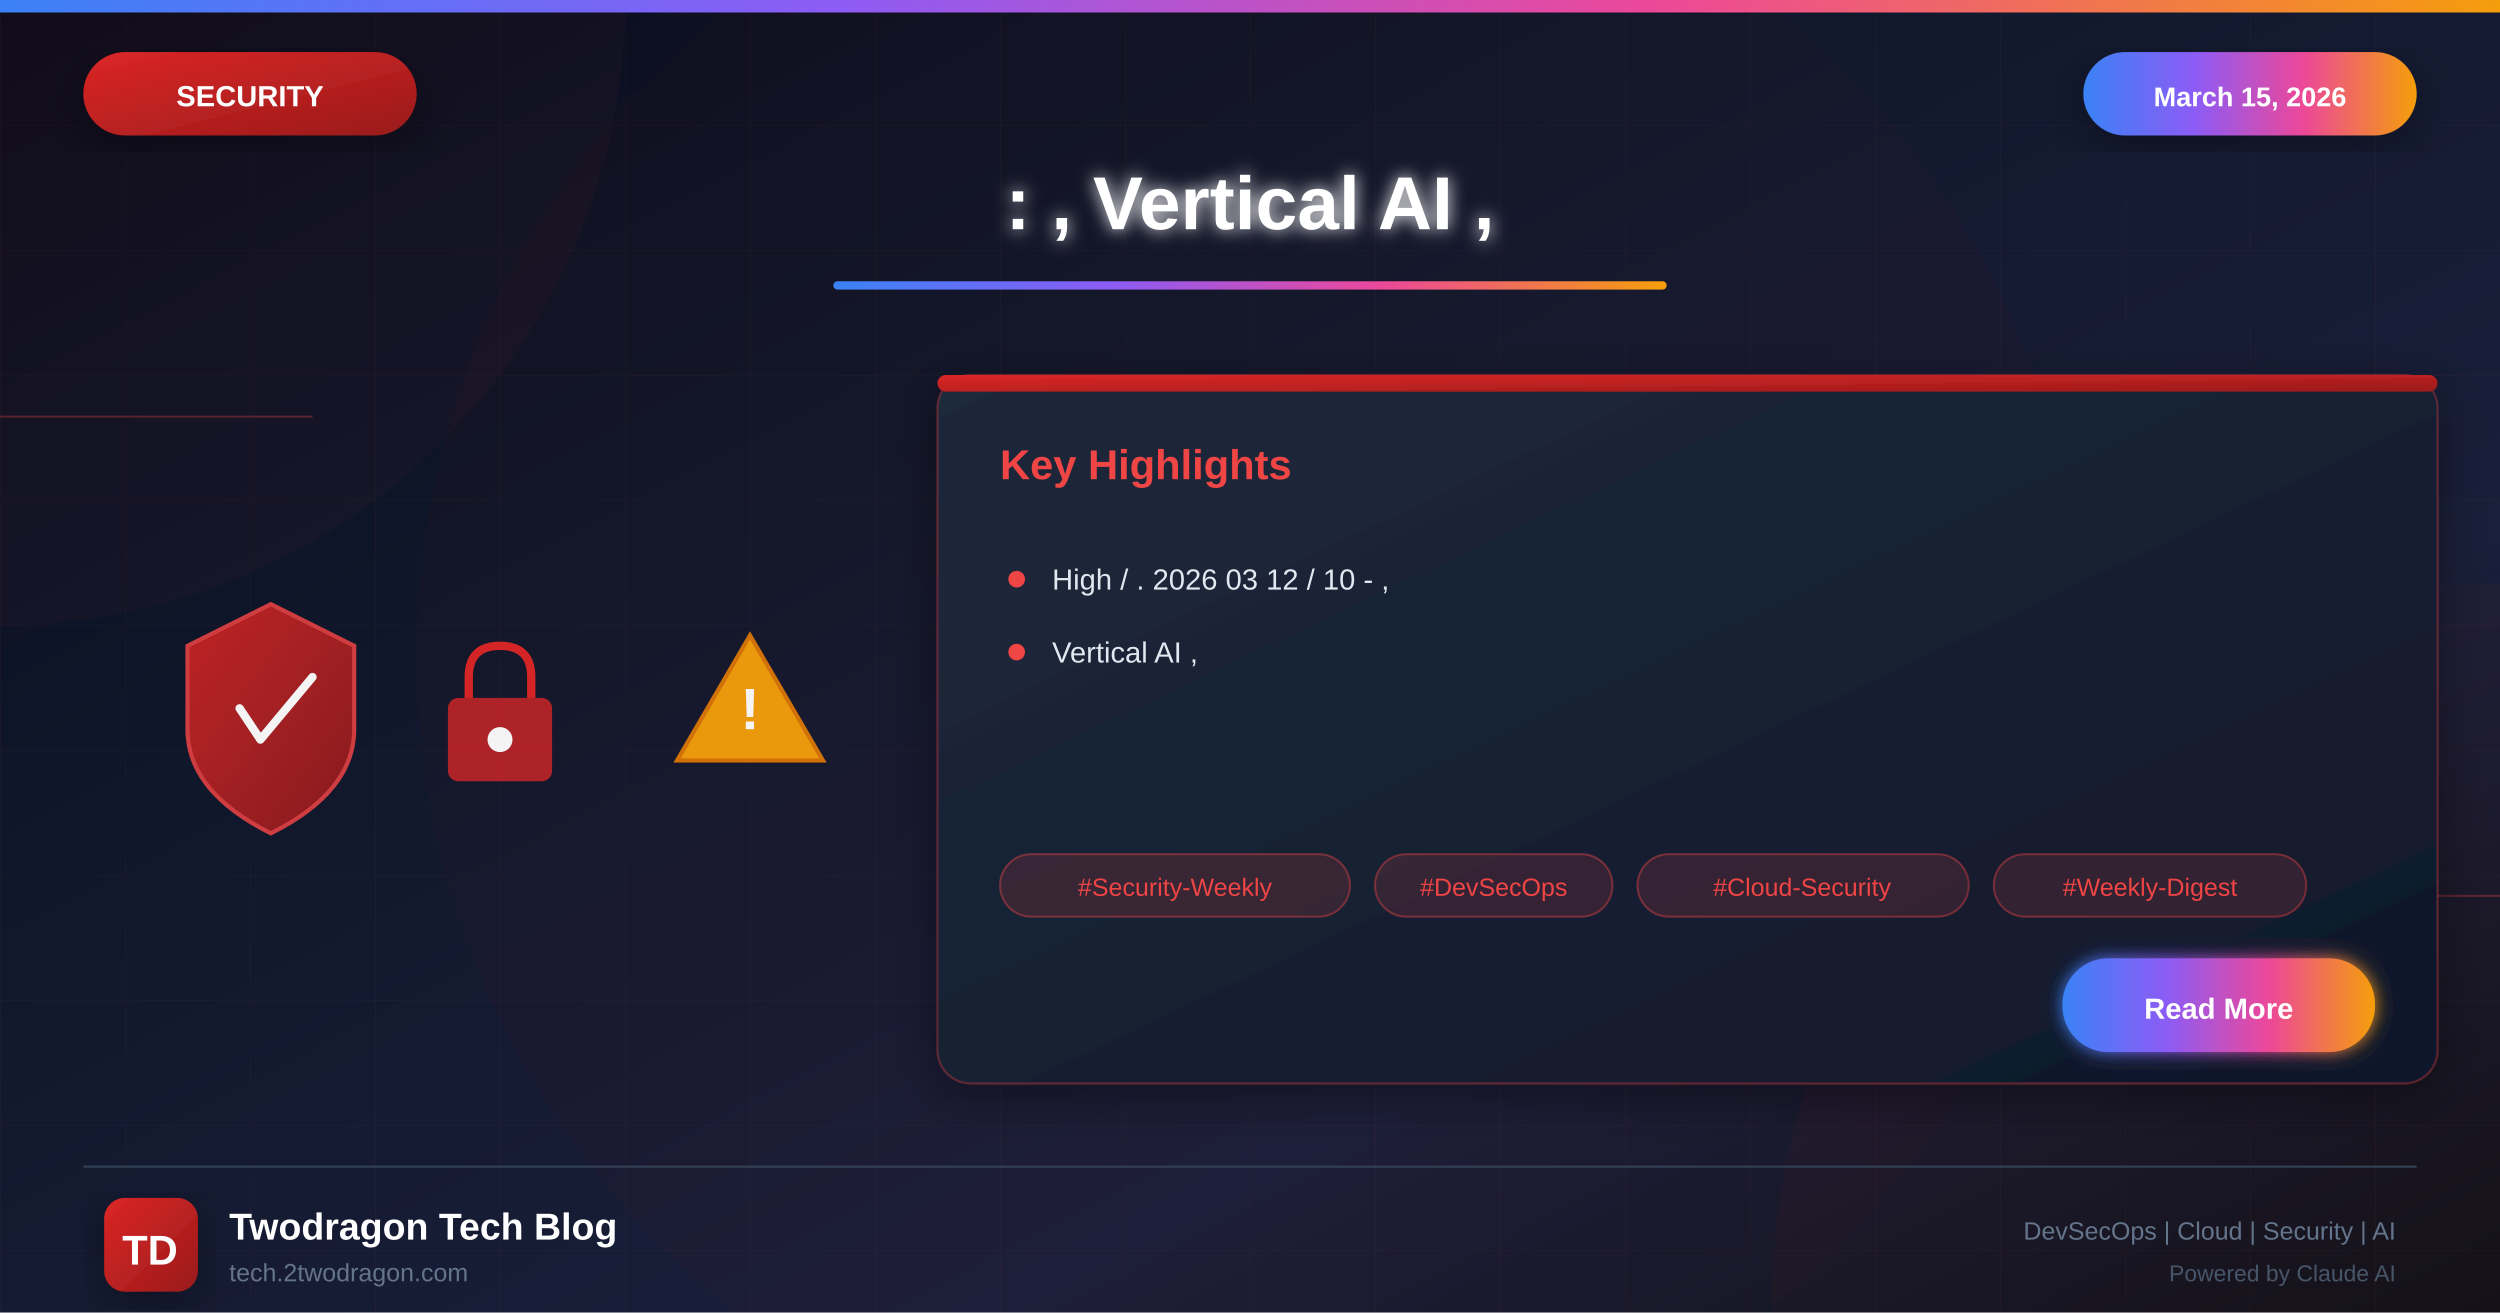
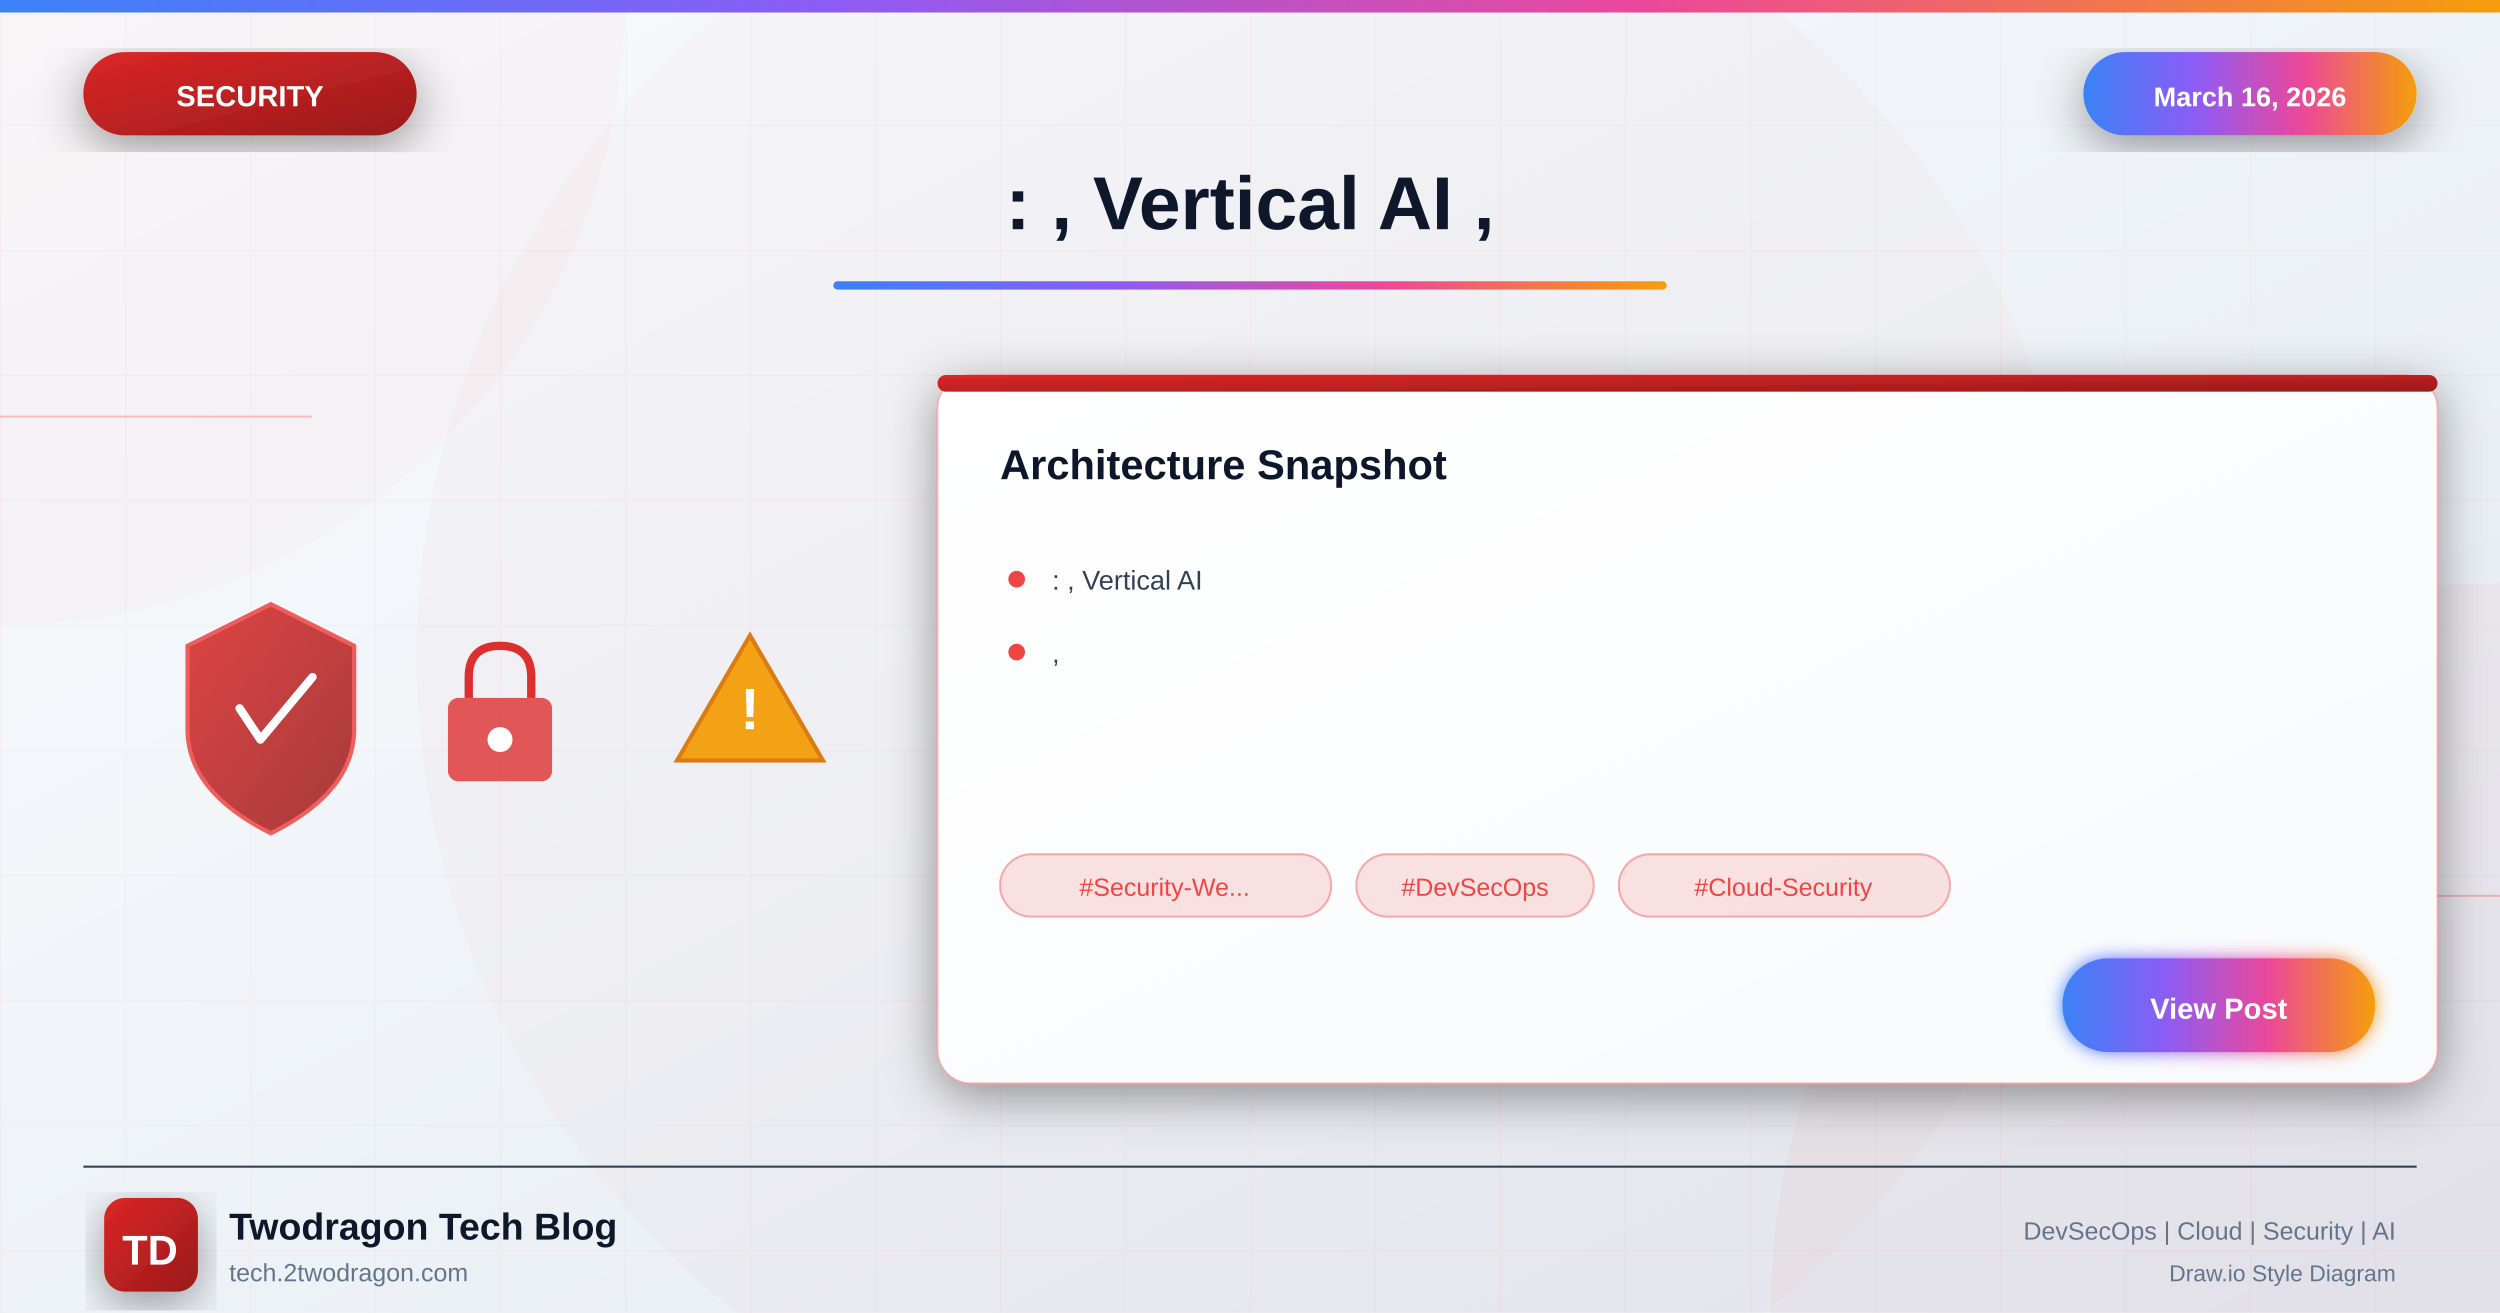
<svg xmlns="http://www.w3.org/2000/svg" viewBox="0 0 1200 630">
  <defs>
    <linearGradient id="bgGradient" x1="0%" y1="0%" x2="100%" y2="100%">
-       <stop offset="0%" style="stop-color:#0a0a1a" />
-       <stop offset="30%" style="stop-color:#0f1629" />
-       <stop offset="70%" style="stop-color:#1a1f3a" />
-       <stop offset="100%" style="stop-color:#0d1117" />
+       <stop offset="0%" style="stop-color:#f8fafc" />
+       <stop offset="40%" style="stop-color:#f1f5f9" />
+       <stop offset="100%" style="stop-color:#e2e8f0" />
    </linearGradient>
    <linearGradient id="securityGradient" x1="0%" y1="0%" x2="100%" y2="100%">
      <stop offset="0%" style="stop-color:#dc2626" />
      <stop offset="100%" style="stop-color:#991b1b" />
    </linearGradient>
    <linearGradient id="accentGradient" x1="0%" y1="0%" x2="100%" y2="0%">
      <stop offset="0%" style="stop-color:#3b82f6" />
      <stop offset="33%" style="stop-color:#8b5cf6" />
      <stop offset="66%" style="stop-color:#ec4899" />
      <stop offset="100%" style="stop-color:#f59e0b" />
    </linearGradient>
    <linearGradient id="cardGradient" x1="0%" y1="0%" x2="100%" y2="100%">
-       <stop offset="0%" style="stop-color:#1e293b" />
-       <stop offset="100%" style="stop-color:#0f172a" />
+       <stop offset="0%" style="stop-color:#ffffff" />
+       <stop offset="100%" style="stop-color:#f8fafc" />
    </linearGradient>
    <linearGradient id="fireGradient" x1="0%" y1="100%" x2="0%" y2="0%">
      <stop offset="0%" style="stop-color:#dc2626" />
      <stop offset="50%" style="stop-color:#f59e0b" />
      <stop offset="100%" style="stop-color:#fbbf24" />
    </linearGradient>
    <filter id="glow" x="-50%" y="-50%" width="200%" height="200%">
      <feGaussianBlur stdDeviation="4" result="blur" />
      <feMerge>
        <feMergeNode in="blur" />
        <feMergeNode in="SourceGraphic" />
      </feMerge>
    </filter>
    <filter id="strongGlow" x="-100%" y="-100%" width="300%" height="300%">
      <feGaussianBlur stdDeviation="8" result="blur" />
      <feMerge>
        <feMergeNode in="blur" />
        <feMergeNode in="blur" />
        <feMergeNode in="SourceGraphic" />
      </feMerge>
    </filter>
    <filter id="shadow" x="-20%" y="-20%" width="140%" height="140%">
      <feDropShadow dx="0" dy="6" stdDeviation="12" flood-color="#000" flood-opacity="0.4" />
    </filter>
    <filter id="innerGlow">
      <feGaussianBlur in="SourceAlpha" stdDeviation="3" result="blur" />
      <feOffset in="blur" dx="0" dy="0" />
      <feComposite in2="SourceAlpha" operator="arithmetic" k2="-1" k3="1" />
      <feColorMatrix type="matrix" values="0 0 0 0 1 0 0 0 0 1 0 0 0 0 1 0 0 0 0.5 0" />
      <feBlend in2="SourceGraphic" />
    </filter>
  </defs>
  <rect width="1200" height="630" fill="url(#bgGradient)" />
  <pattern id="grid" width="60" height="60" patternUnits="userSpaceOnUse">
    <path d="M 60 0 L 0 0 0 60" fill="none" stroke="#ef4444" stroke-opacity="0.05" stroke-width="1" />
  </pattern>
  <rect width="1200" height="630" fill="url(#grid)" />
  <circle cx="0" cy="0" r="300" fill="#ef4444" fill-opacity="0.03" />
  <circle cx="1200" cy="630" r="350" fill="#dc2626" fill-opacity="0.04" />
  <circle cx="600" cy="315" r="400" fill="#dc2626" fill-opacity="0.02" />
  <line x1="0" y1="200" x2="150" y2="200" stroke="#ef4444" stroke-width="1" opacity="0.3" />
  <line x1="1050" y1="430" x2="1200" y2="430" stroke="#ef4444" stroke-width="1" opacity="0.3" />
  <rect x="0" y="0" width="1200" height="6" fill="url(#accentGradient)" />
  <g filter="url(#shadow)">
    <rect x="40" y="25" width="160" height="40" rx="20" fill="url(#securityGradient)" />
    <text x="120" y="51" font-family="Arial, sans-serif" font-size="14" font-weight="bold" fill="white" text-anchor="middle">SECURITY</text>
  </g>
  <g filter="url(#shadow)">
    <rect x="1000" y="25" width="160" height="40" rx="20" fill="url(#accentGradient)" />
-     <text x="1080" y="51" font-family="Arial, sans-serif" font-size="13" font-weight="bold" fill="white" text-anchor="middle">March 15, 2026</text>
+     <text x="1080" y="51" font-family="Arial, sans-serif" font-size="13" font-weight="bold" fill="white" text-anchor="middle">March 16, 2026</text>
  </g>
-   <text x="600" y="110" font-family="Arial, sans-serif" font-size="36" font-weight="bold" fill="white" text-anchor="middle" filter="url(#glow)">: , Vertical AI ,</text>
+   <text x="600" y="110" font-family="Arial, sans-serif" font-size="36" font-weight="bold" fill="#0f172a" text-anchor="middle">: , Vertical AI ,</text>
  <rect x="400" y="135" width="400" height="4" rx="2" fill="url(#accentGradient)" />
  <g opacity="0.95">
    <g transform="translate(80, 280)">
      <path d="M50 10 L90 30 L90 70 Q90 100 50 120 Q10 100 10 70 L10 30 Z" fill="url(#securityGradient)" stroke="#ef4444" stroke-width="2" opacity="0.9" />
      <path d="M35 60 L45 75 L70 45" fill="none" stroke="white" stroke-width="4" stroke-linecap="round" stroke-linejoin="round" />
    </g>
    <g transform="translate(200, 300)">
      <rect x="15" y="35" width="50" height="40" rx="5" fill="#dc2626" opacity="0.8" />
      <path d="M25 35 L25 25 Q25 10 40 10 Q55 10 55 25 L55 35" fill="none" stroke="#dc2626" stroke-width="4" />
      <circle cx="40" cy="55" r="6" fill="white" />
    </g>
    <g transform="translate(320, 290)">
      <path d="M40 15 L75 75 L5 75 Z" fill="#f59e0b" stroke="#d97706" stroke-width="2" />
      <text x="40" y="60" font-family="Arial, sans-serif" font-size="28" font-weight="bold" fill="white" text-anchor="middle">!</text>
    </g>
  </g>
  <g transform="translate(450, 180)" filter="url(#shadow)">
    <rect width="720" height="340" rx="16" fill="url(#cardGradient)" stroke="#ef4444" stroke-width="1" stroke-opacity="0.3" />
    <rect x="0" y="0" width="720" height="8" rx="4" fill="url(#securityGradient)" />
-     <text x="30" y="50" font-family="Arial, sans-serif" font-size="20" font-weight="bold" fill="#ef4444">Key Highlights</text>
+     <text x="30" y="50" font-family="Arial, sans-serif" font-size="20" font-weight="bold" fill="#0f172a">Architecture Snapshot</text>
    <g transform="translate(30, 90)">
      <circle cx="8" cy="8" r="4" fill="#ef4444" />
-       <text x="25" y="13" font-family="Arial, sans-serif" font-size="14" fill="#e2e8f0">High / . 2026 03 12 / 10 - ,</text>
+       <text x="25" y="13" font-family="Arial, sans-serif" font-size="13" fill="#334155">: , Vertical AI</text>
    </g>
    <g transform="translate(30, 125)">
      <circle cx="8" cy="8" r="4" fill="#ef4444" />
-       <text x="25" y="13" font-family="Arial, sans-serif" font-size="14" fill="#e2e8f0">Vertical AI ,</text>
+       <text x="25" y="13" font-family="Arial, sans-serif" font-size="13" fill="#334155">,</text>
    </g>
    <g transform="translate(30, 230)">
-       <rect x="0" y="0" width="168" height="30" rx="15" fill="#ef4444" fill-opacity="0.15" stroke="#ef4444" stroke-width="1" stroke-opacity="0.4" />
-       <text x="84" y="20" font-family="Arial, sans-serif" font-size="12" fill="#ef4444" text-anchor="middle">#Security-Weekly</text>
-       <rect x="180" y="0" width="114" height="30" rx="15" fill="#ef4444" fill-opacity="0.15" stroke="#ef4444" stroke-width="1" stroke-opacity="0.4" />
-       <text x="237" y="20" font-family="Arial, sans-serif" font-size="12" fill="#ef4444" text-anchor="middle">#DevSecOps</text>
-       <rect x="306" y="0" width="159" height="30" rx="15" fill="#ef4444" fill-opacity="0.15" stroke="#ef4444" stroke-width="1" stroke-opacity="0.4" />
-       <text x="385" y="20" font-family="Arial, sans-serif" font-size="12" fill="#ef4444" text-anchor="middle">#Cloud-Security</text>
-       <rect x="477" y="0" width="150" height="30" rx="15" fill="#ef4444" fill-opacity="0.15" stroke="#ef4444" stroke-width="1" stroke-opacity="0.4" />
-       <text x="552" y="20" font-family="Arial, sans-serif" font-size="12" fill="#ef4444" text-anchor="middle">#Weekly-Digest</text>
+       <rect x="0" y="0" width="159" height="30" rx="15" fill="#ef4444" fill-opacity="0.15" stroke="#ef4444" stroke-width="1" stroke-opacity="0.4" />
+       <text x="79" y="20" font-family="Arial, sans-serif" font-size="12" fill="#ef4444" text-anchor="middle">#Security-We...</text>
+       <rect x="171" y="0" width="114" height="30" rx="15" fill="#ef4444" fill-opacity="0.15" stroke="#ef4444" stroke-width="1" stroke-opacity="0.4" />
+       <text x="228" y="20" font-family="Arial, sans-serif" font-size="12" fill="#ef4444" text-anchor="middle">#DevSecOps</text>
+       <rect x="297" y="0" width="159" height="30" rx="15" fill="#ef4444" fill-opacity="0.15" stroke="#ef4444" stroke-width="1" stroke-opacity="0.4" />
+       <text x="376" y="20" font-family="Arial, sans-serif" font-size="12" fill="#ef4444" text-anchor="middle">#Cloud-Security</text>
    </g>
    <g transform="translate(540, 280)">
      <rect width="150" height="45" rx="22" fill="url(#accentGradient)" filter="url(#glow)" />
-       <text x="75" y="29" font-family="Arial, sans-serif" font-size="14" font-weight="bold" fill="white" text-anchor="middle">Read More</text>
+       <text x="75" y="29" font-family="Arial, sans-serif" font-size="14" font-weight="bold" fill="white" text-anchor="middle">View Post</text>
    </g>
  </g>
  <line x1="40" y1="560" x2="1160" y2="560" stroke="#334155" stroke-width="1" />
  <g transform="translate(50, 575)">
    <rect width="45" height="45" rx="10" fill="url(#securityGradient)" filter="url(#shadow)" />
    <text x="22" y="32" font-family="Arial, sans-serif" font-size="20" font-weight="bold" fill="white" text-anchor="middle">TD</text>
  </g>
-   <text x="110" y="595" font-family="Arial, sans-serif" font-size="18" font-weight="bold" fill="white">Twodragon Tech Blog</text>
+   <text x="110" y="595" font-family="Arial, sans-serif" font-size="18" font-weight="bold" fill="#0f172a">Twodragon Tech Blog</text>
  <text x="110" y="615" font-family="Arial, sans-serif" font-size="12" fill="#64748b">tech.2twodragon.com</text>
  <text x="1150" y="595" font-family="Arial, sans-serif" font-size="12" fill="#64748b" text-anchor="end">DevSecOps | Cloud | Security | AI</text>
-   <text x="1150" y="615" font-family="Arial, sans-serif" font-size="11" fill="#475569" text-anchor="end">Powered by Claude AI</text>
+   <text x="1150" y="615" font-family="Arial, sans-serif" font-size="11" fill="#64748b" text-anchor="end">Draw.io Style Diagram</text>
</svg>
